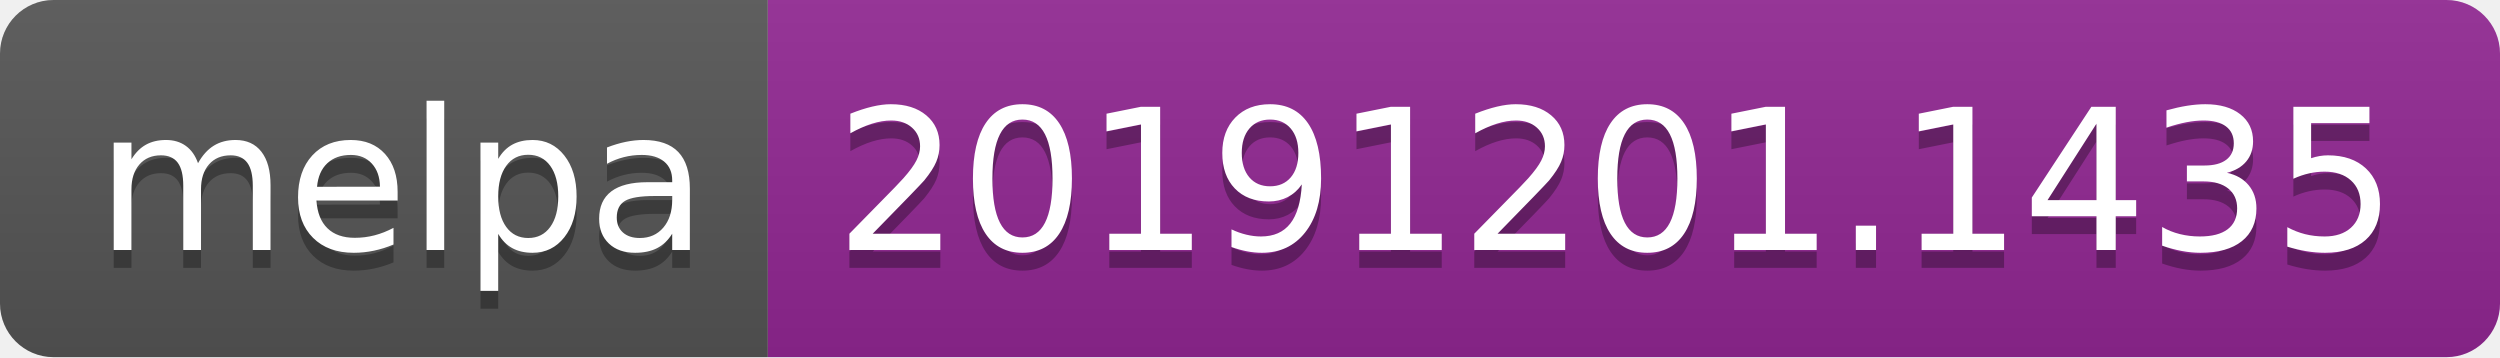
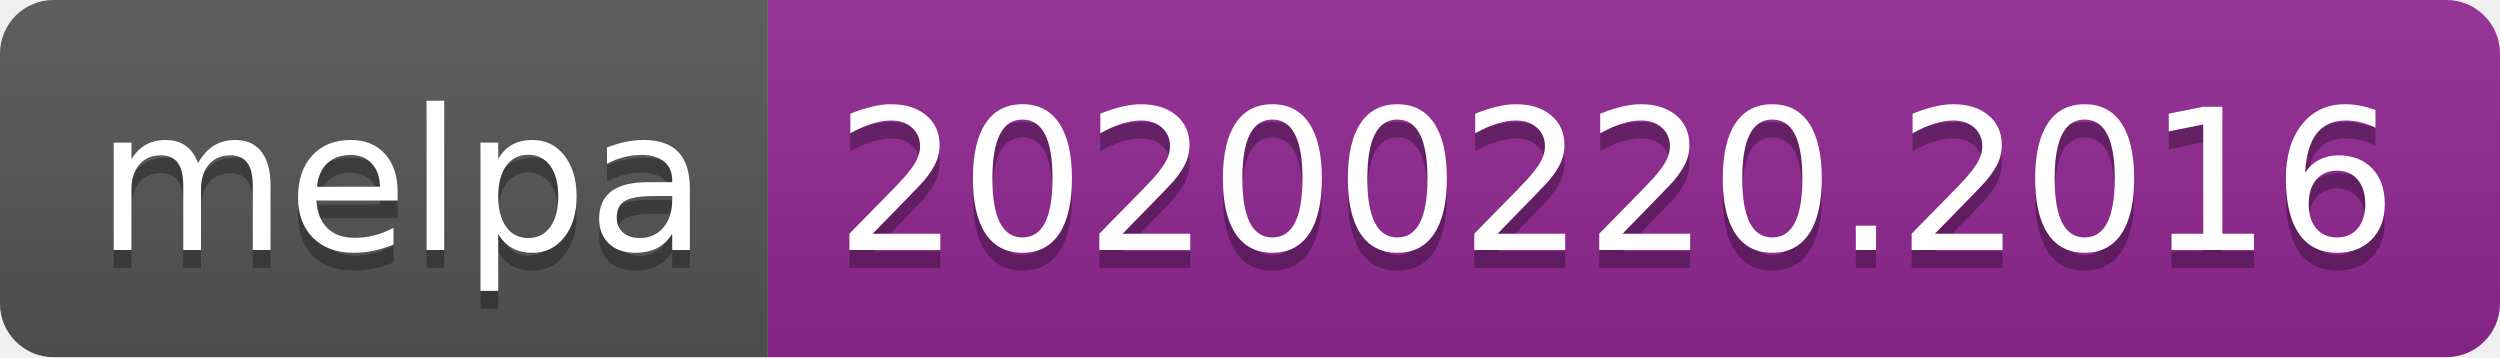
<svg xmlns="http://www.w3.org/2000/svg" width="140" height="20">
  <linearGradient id="b" x2="0" y2="100%">
    <stop offset="0" stop-color="#bbb" stop-opacity=".1" />
    <stop offset="1" stop-opacity=".1" />
  </linearGradient>
  <clipPath id="a">
    <rect width="140" height="20" rx="3" fill="#fff" />
  </clipPath>
  <g clip-path="url(#a)">
    <path fill="#555" d="M0 0h43v20H0z" />
    <path fill="#922793" d="M43 0h97v20H43z" />
    <path fill="url(#b)" d="M0 0h140v20H0z" />
  </g>
  <g fill="#fff" text-anchor="middle" font-family="DejaVu Sans,Verdana,Geneva,sans-serif" font-size="110">
    <text x="225" y="150" fill="#010101" fill-opacity=".3" transform="scale(.1)" textLength="330">melpa</text>
    <text x="225" y="140" transform="scale(.1)" textLength="330">melpa</text>
-     <text x="905" y="150" fill="#010101" fill-opacity=".3" transform="scale(.1)" textLength="870">20191201.1435</text>
-     <text x="905" y="140" transform="scale(.1)" textLength="870">20191201.1435</text>
+     <text x="905" y="150" fill="#010101" fill-opacity=".3" transform="scale(.1)" textLength="870">20200220.2016</text>
+     <text x="905" y="140" transform="scale(.1)" textLength="870">20200220.2016</text>
  </g>
</svg>
